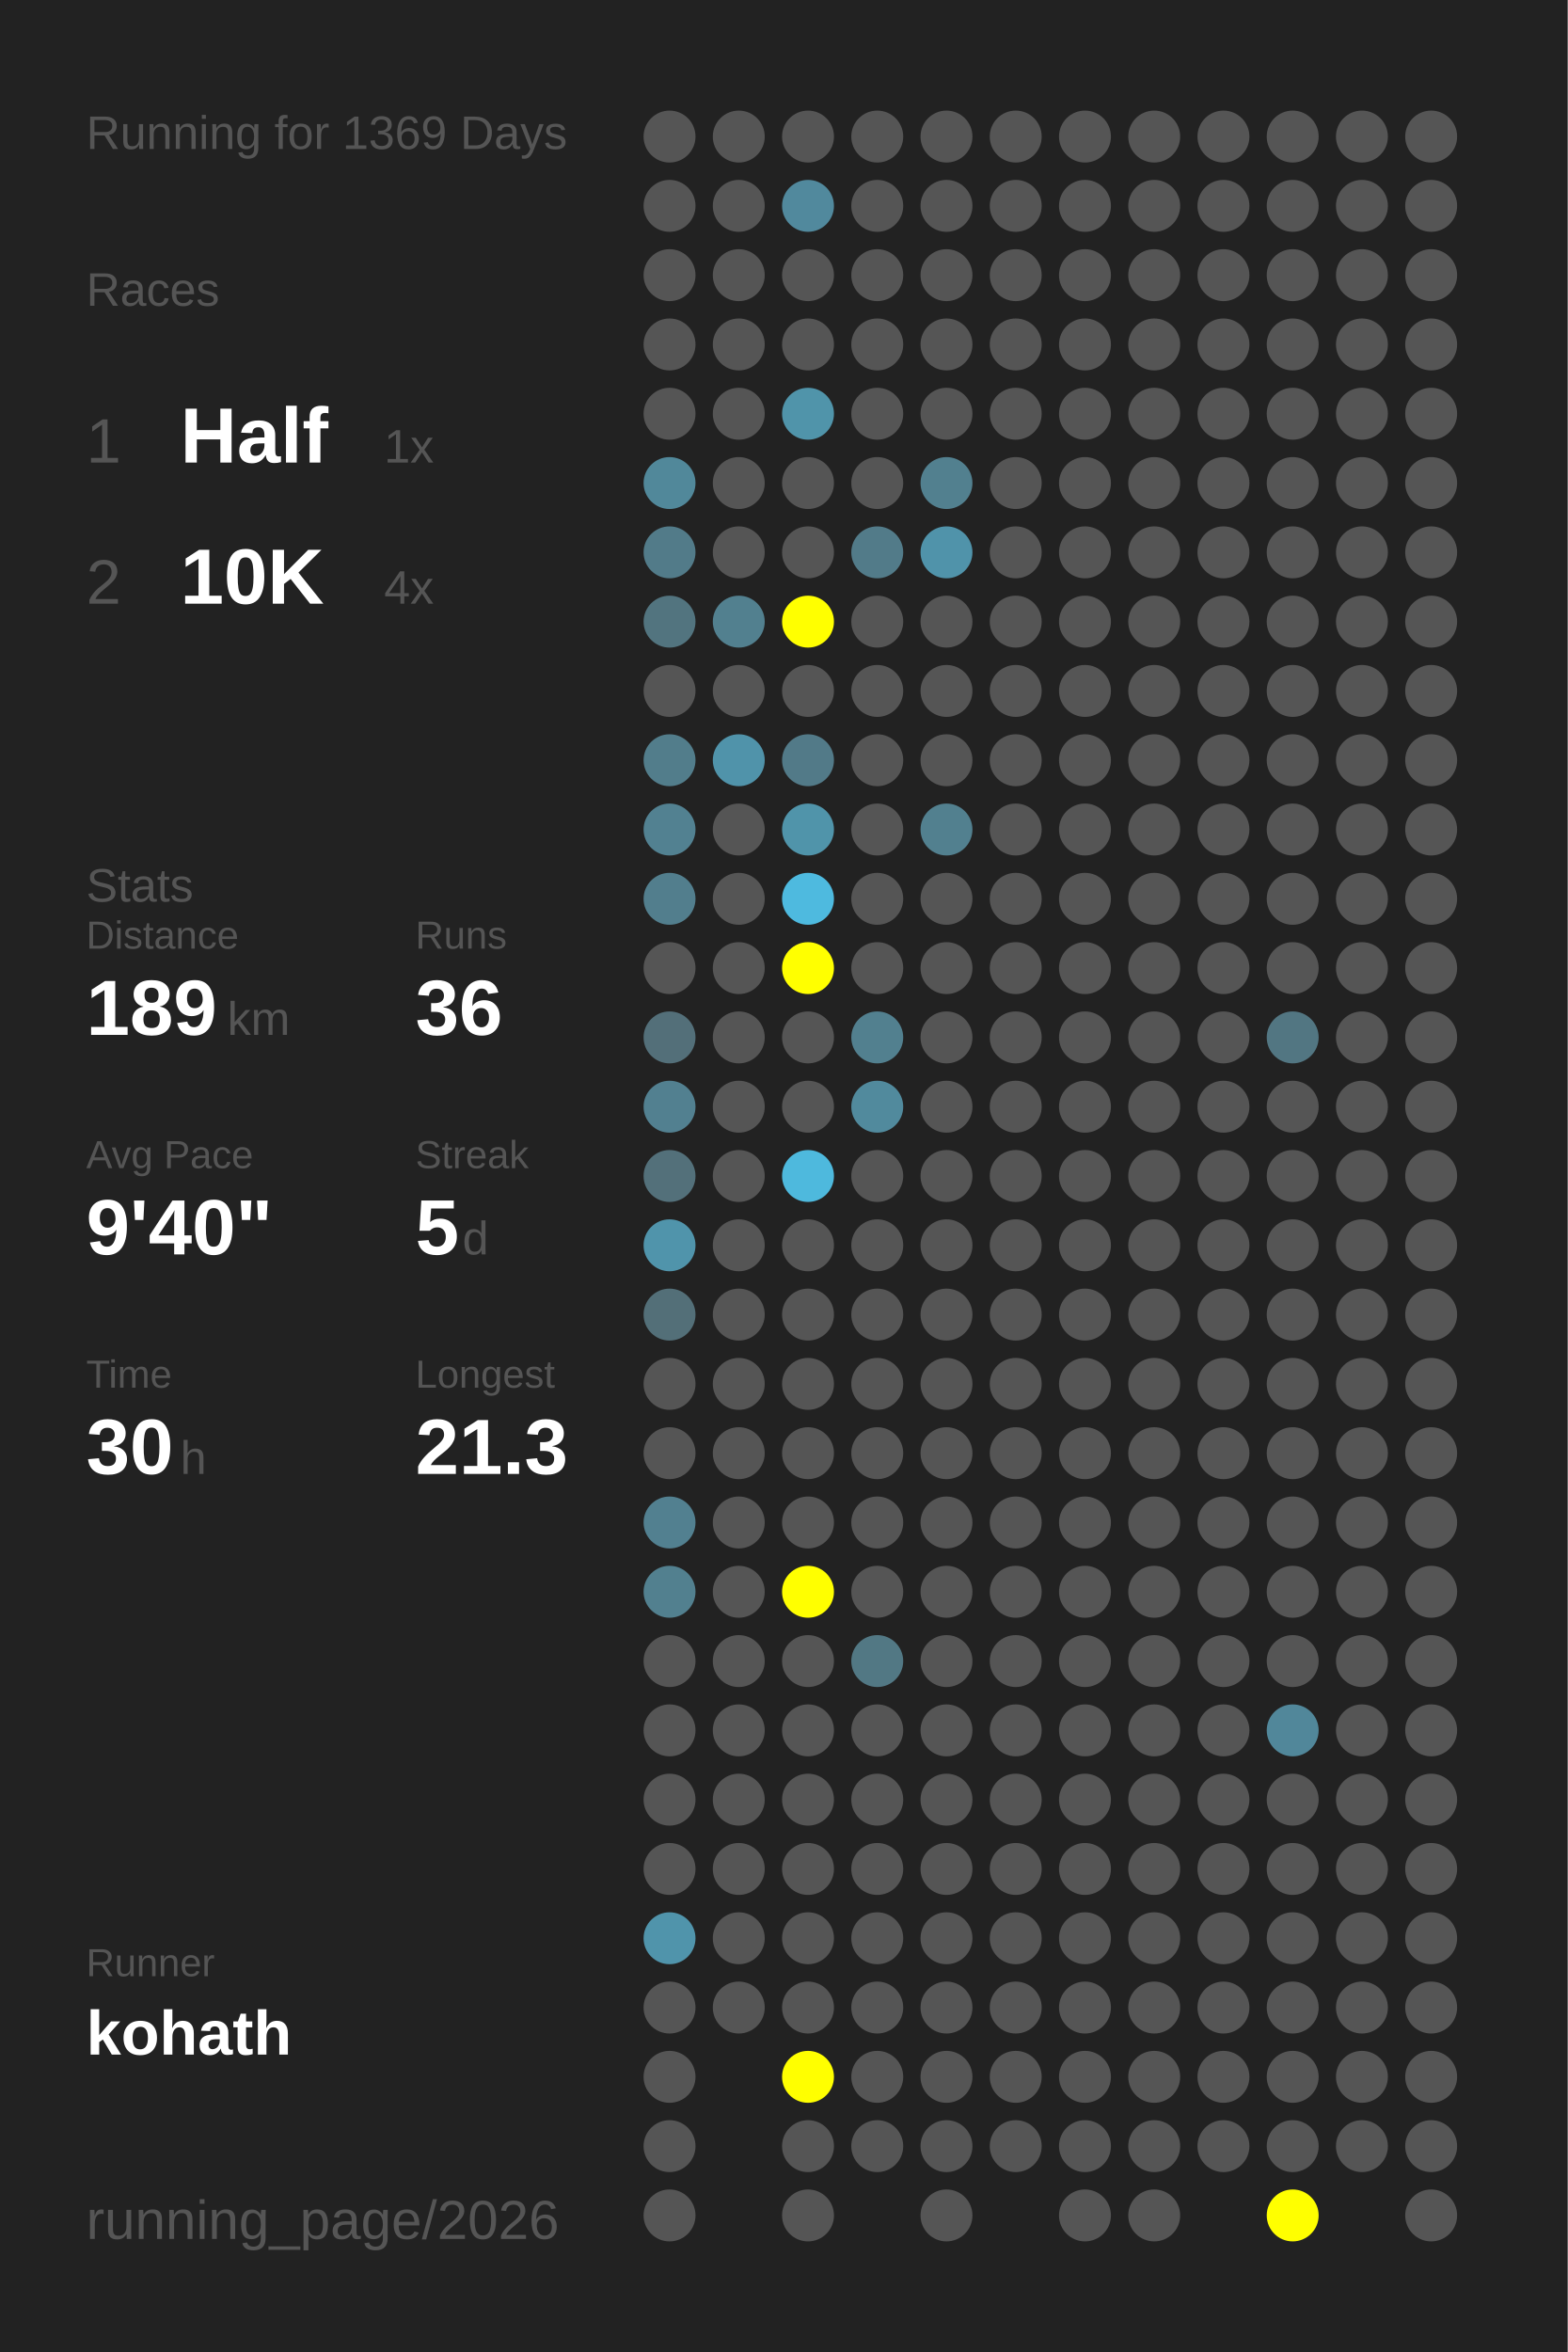
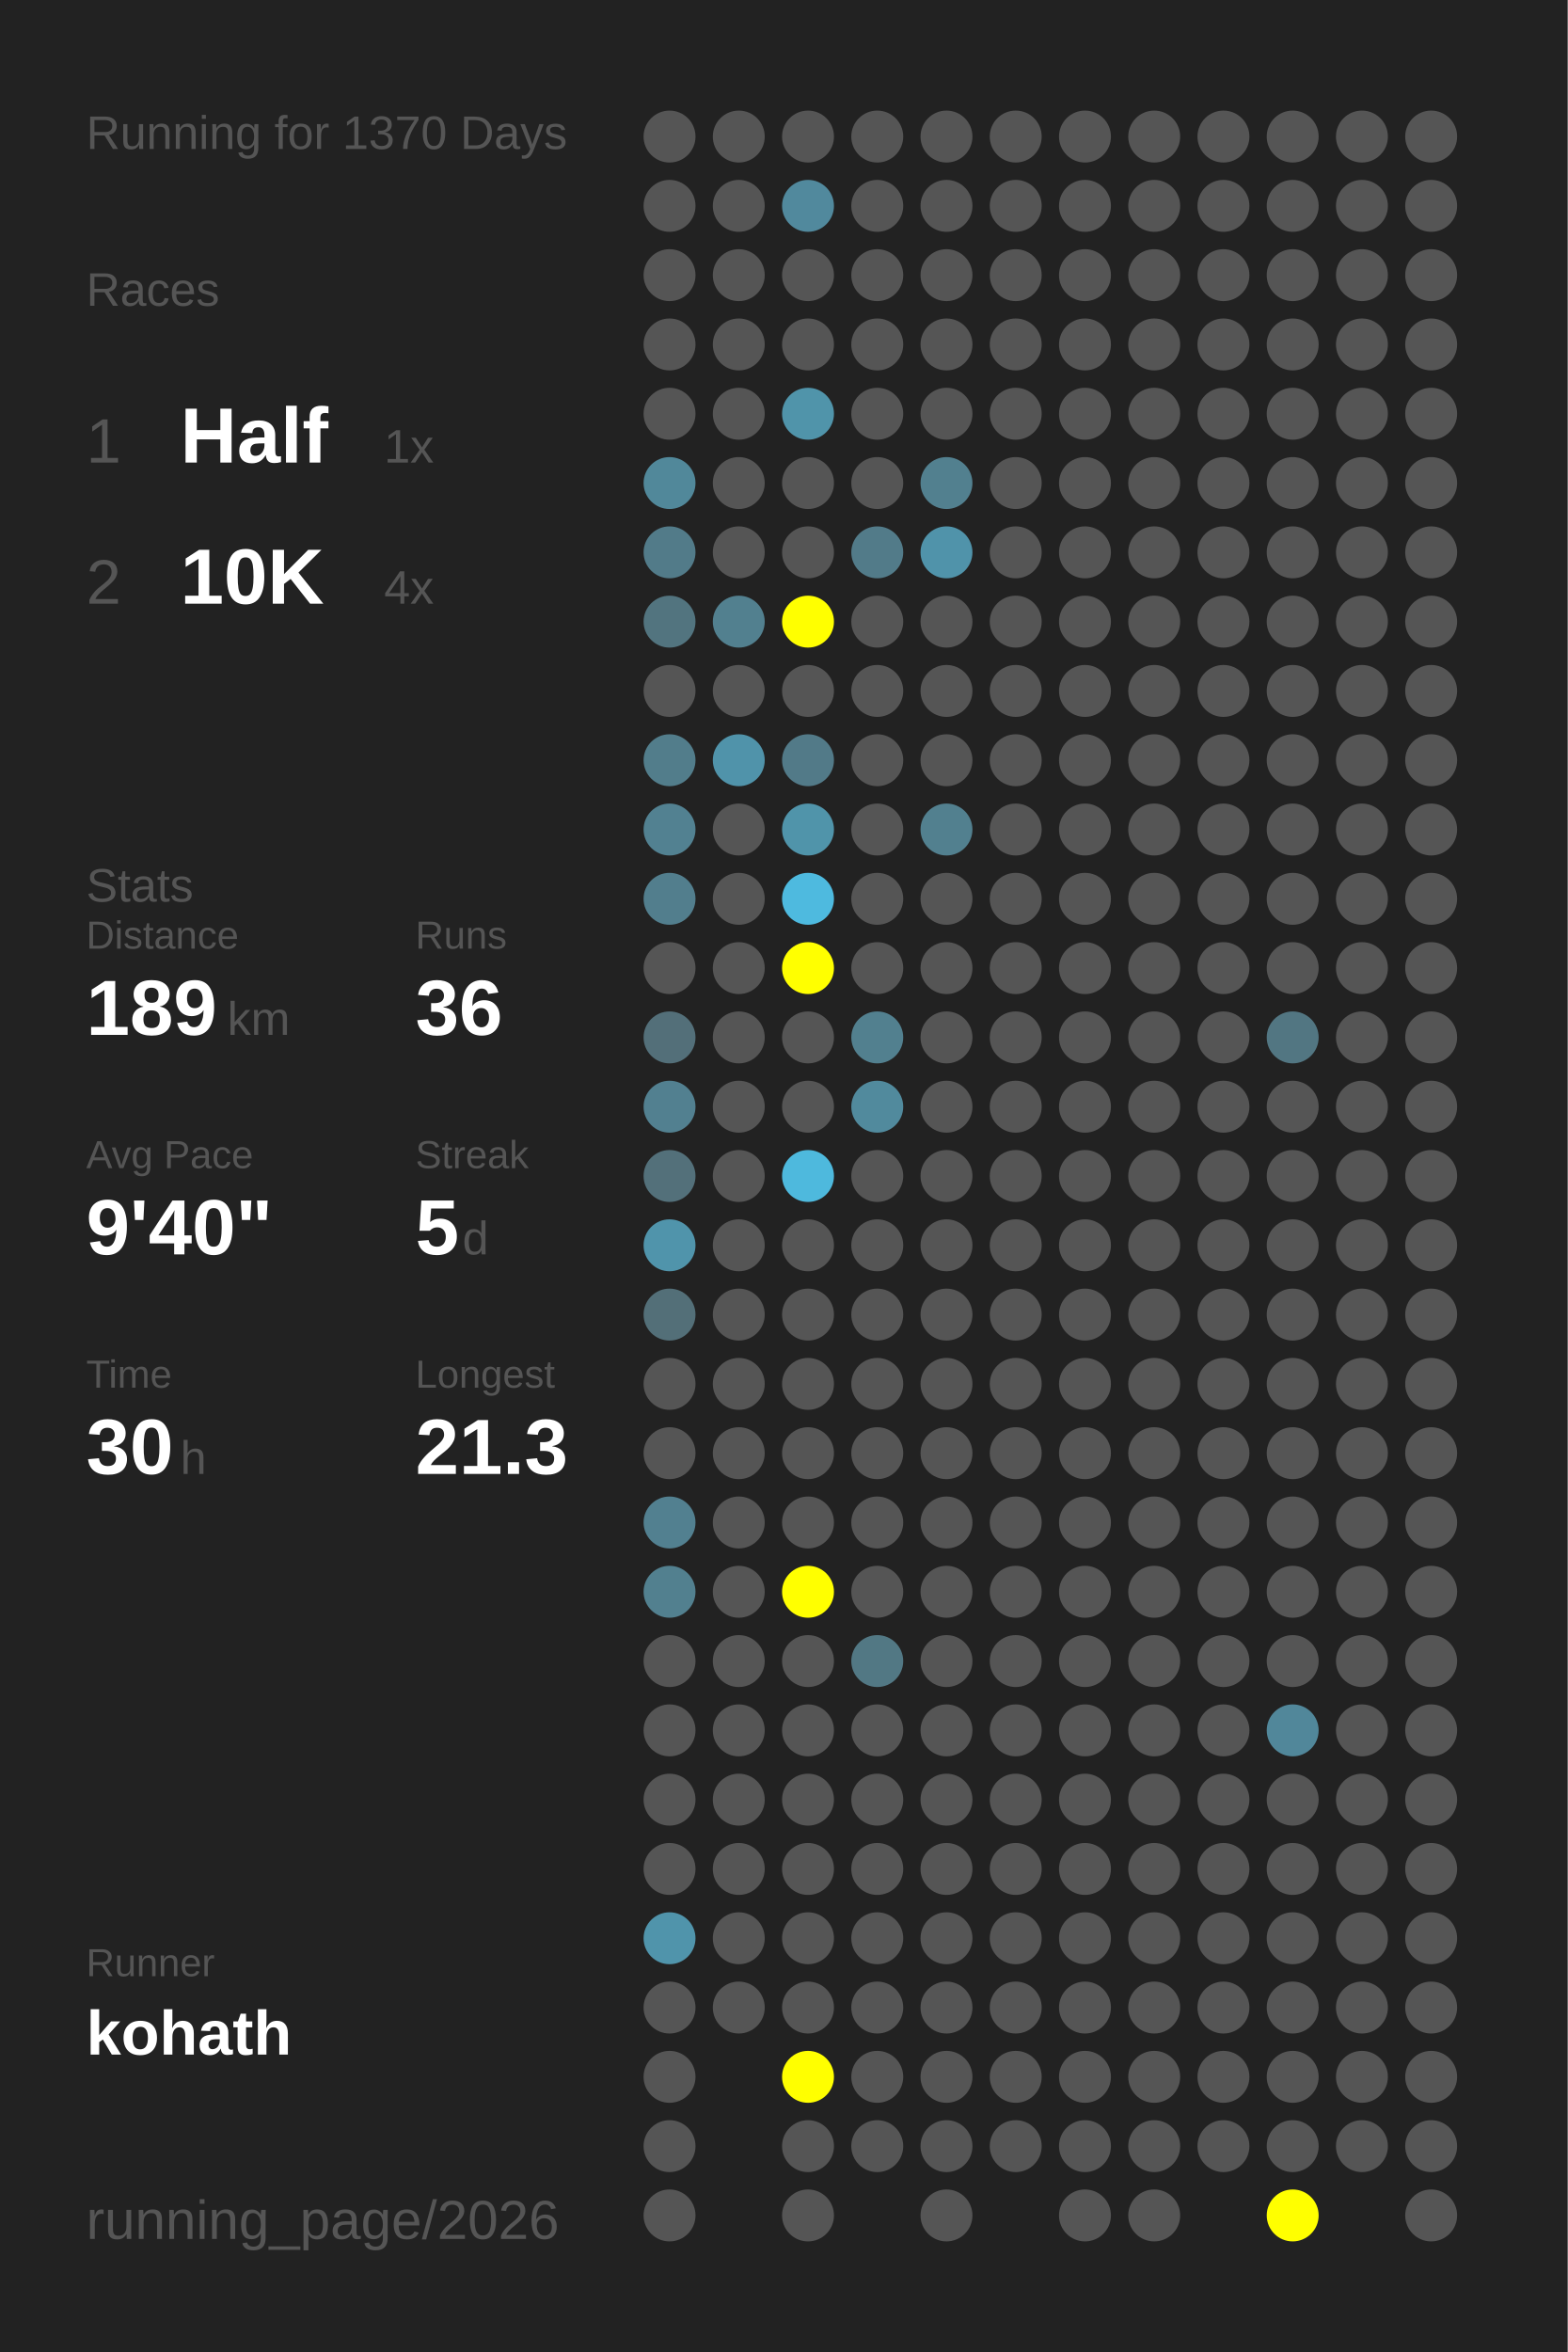
<svg xmlns="http://www.w3.org/2000/svg" baseProfile="full" height="300mm" version="1.1" viewBox="0,0,200,300" width="200mm">
  <defs />
  <rect fill="#222222" height="300" width="200" x="0" y="0" />
-   <text fill="#555555" style="font-size:6px; font-family:Arial;" x="11" y="19">Running for 1369 Days</text>
+   <text fill="#555555" style="font-size:6px; font-family:Arial;" x="11" y="19">Running for 1370 Days</text>
  <text fill="#555555" style="font-size:6px; font-family:Arial;" x="11" y="39">Races</text>
  <text fill="#555555" style="font-size:8px; font-family:Arial;" x="11" y="59">1</text>
  <text fill="#FFFFFF" style="font-size:10px; font-family:Arial; font-weight:bold;" x="23" y="59">Half</text>
  <text fill="#555555" style="font-size:6px; font-family:Arial;" x="49" y="59">1x</text>
  <text fill="#555555" style="font-size:8px; font-family:Arial;" x="11" y="77">2</text>
  <text fill="#FFFFFF" style="font-size:10px; font-family:Arial; font-weight:bold;" x="23" y="77">10K</text>
  <text fill="#555555" style="font-size:6px; font-family:Arial;" x="49" y="77">4x</text>
  <text fill="#555555" style="font-size:6px; font-family:Arial;" x="11" y="115">Stats</text>
  <text fill="#555555" style="font-size:5px; font-family:Arial;" x="11" y="121">Distance</text>
  <text fill="#FFFFFF" style="font-size:10px; font-family:Arial; font-weight:bold;" x="11" y="132">189</text>
  <text fill="#555555" style="font-size:6px; font-family:Arial;" x="29" y="132">km</text>
  <text fill="#555555" style="font-size:5px; font-family:Arial;" x="53" y="121">Runs</text>
  <text fill="#FFFFFF" style="font-size:10px; font-family:Arial; font-weight:bold;" x="53" y="132">36</text>
  <text fill="#555555" style="font-size:5px; font-family:Arial;" x="11" y="149">Avg Pace</text>
  <text fill="#FFFFFF" style="font-size:10px; font-family:Arial; font-weight:bold;" x="11" y="160">9'40"</text>
  <text fill="#555555" style="font-size:5px; font-family:Arial;" x="53" y="149">Streak</text>
  <text fill="#FFFFFF" style="font-size:10px; font-family:Arial; font-weight:bold;" x="53" y="160">5</text>
  <text fill="#555555" style="font-size:6px; font-family:Arial;" x="59" y="160">d</text>
  <text fill="#555555" style="font-size:5px; font-family:Arial;" x="11" y="177">Time</text>
  <text fill="#FFFFFF" style="font-size:10px; font-family:Arial; font-weight:bold;" x="11" y="188">30</text>
  <text fill="#555555" style="font-size:6px; font-family:Arial;" x="23" y="188">h</text>
  <text fill="#555555" style="font-size:5px; font-family:Arial;" x="53" y="177">Longest</text>
  <text fill="#FFFFFF" style="font-size:10px; font-family:Arial; font-weight:bold;" x="53" y="188">21.3</text>
  <text fill="#555555" style="font-size:5px; font-family:Arial;" x="11" y="252.065">Runner</text>
  <text fill="#FFFFFF" style="font-size:8px; font-family:Arial; font-weight:bold;" x="11" y="262.065">kohath</text>
  <text fill="#555555" style="font-size:7px; font-family:Arial;" x="11" y="285.581">running_page/2026</text>
  <circle cx="85.417" cy="17.419" fill="#555555" r="3.312" />
  <circle cx="85.417" cy="26.258" fill="#555555" r="3.312" />
  <circle cx="85.417" cy="35.097" fill="#555555" r="3.312" />
  <circle cx="85.417" cy="43.935" fill="#555555" r="3.312" />
  <circle cx="85.417" cy="52.774" fill="#555555" r="3.312" />
  <circle cx="85.417" cy="61.613" fill="#51889a" r="3.312" />
  <circle cx="85.417" cy="70.452" fill="#527b89" r="3.312" />
  <circle cx="85.417" cy="79.29" fill="#52747f" r="3.312" />
  <circle cx="85.417" cy="88.129" fill="#555555" r="3.312" />
  <circle cx="85.417" cy="96.968" fill="#527d8b" r="3.312" />
  <circle cx="85.417" cy="105.806" fill="#528191" r="3.312" />
  <circle cx="85.417" cy="114.645" fill="#527e8d" r="3.312" />
  <circle cx="85.417" cy="123.484" fill="#555555" r="3.312" />
  <circle cx="85.417" cy="132.323" fill="#536f79" r="3.312" />
  <circle cx="85.417" cy="141.161" fill="#528090" r="3.312" />
  <circle cx="85.417" cy="150" fill="#53707a" r="3.312" />
  <circle cx="85.417" cy="158.839" fill="#5094ab" r="3.312" />
  <circle cx="85.417" cy="167.677" fill="#536f78" r="3.312" />
  <circle cx="85.417" cy="176.516" fill="#555555" r="3.312" />
  <circle cx="85.417" cy="185.355" fill="#555555" r="3.312" />
  <circle cx="85.417" cy="194.194" fill="#528090" r="3.312" />
  <circle cx="85.417" cy="203.032" fill="#52808f" r="3.312" />
  <circle cx="85.417" cy="211.871" fill="#555555" r="3.312" />
  <circle cx="85.417" cy="220.71" fill="#555555" r="3.312" />
  <circle cx="85.417" cy="229.548" fill="#555555" r="3.312" />
  <circle cx="85.417" cy="238.387" fill="#555555" r="3.312" />
  <circle cx="85.417" cy="247.226" fill="#5094ab" r="3.312" />
  <circle cx="85.417" cy="256.065" fill="#555555" r="3.312" />
  <circle cx="85.417" cy="264.903" fill="#555555" r="3.312" />
  <circle cx="85.417" cy="273.742" fill="#555555" r="3.312" />
  <circle cx="85.417" cy="282.581" fill="#555555" r="3.312" />
  <circle cx="94.25" cy="17.419" fill="#555555" r="3.312" />
  <circle cx="94.25" cy="26.258" fill="#555555" r="3.312" />
  <circle cx="94.25" cy="35.097" fill="#555555" r="3.312" />
  <circle cx="94.25" cy="43.935" fill="#555555" r="3.312" />
  <circle cx="94.25" cy="52.774" fill="#555555" r="3.312" />
  <circle cx="94.25" cy="61.613" fill="#555555" r="3.312" />
  <circle cx="94.25" cy="70.452" fill="#555555" r="3.312" />
  <circle cx="94.25" cy="79.29" fill="#52808f" r="3.312" />
  <circle cx="94.25" cy="88.129" fill="#555555" r="3.312" />
  <circle cx="94.25" cy="96.968" fill="#5093aa" r="3.312" />
  <circle cx="94.25" cy="105.806" fill="#555555" r="3.312" />
  <circle cx="94.25" cy="114.645" fill="#555555" r="3.312" />
  <circle cx="94.25" cy="123.484" fill="#555555" r="3.312" />
  <circle cx="94.25" cy="132.323" fill="#555555" r="3.312" />
  <circle cx="94.25" cy="141.161" fill="#555555" r="3.312" />
  <circle cx="94.25" cy="150" fill="#555555" r="3.312" />
  <circle cx="94.25" cy="158.839" fill="#555555" r="3.312" />
  <circle cx="94.25" cy="167.677" fill="#555555" r="3.312" />
  <circle cx="94.25" cy="176.516" fill="#555555" r="3.312" />
  <circle cx="94.25" cy="185.355" fill="#555555" r="3.312" />
  <circle cx="94.25" cy="194.194" fill="#555555" r="3.312" />
  <circle cx="94.25" cy="203.032" fill="#555555" r="3.312" />
  <circle cx="94.25" cy="211.871" fill="#555555" r="3.312" />
  <circle cx="94.25" cy="220.71" fill="#555555" r="3.312" />
  <circle cx="94.25" cy="229.548" fill="#555555" r="3.312" />
  <circle cx="94.25" cy="238.387" fill="#555555" r="3.312" />
  <circle cx="94.25" cy="247.226" fill="#555555" r="3.312" />
  <circle cx="94.25" cy="256.065" fill="#555555" r="3.312" />
  <circle cx="103.083" cy="17.419" fill="#555555" r="3.312" />
  <circle cx="103.083" cy="26.258" fill="#51899d" r="3.312" />
  <circle cx="103.083" cy="35.097" fill="#555555" r="3.312" />
  <circle cx="103.083" cy="43.935" fill="#555555" r="3.312" />
  <circle cx="103.083" cy="52.774" fill="#5094aa" r="3.312" />
  <circle cx="103.083" cy="61.613" fill="#555555" r="3.312" />
  <circle cx="103.083" cy="70.452" fill="#555555" r="3.312" />
  <circle cx="103.083" cy="79.29" fill="#FFFF00" r="3.312" />
  <circle cx="103.083" cy="88.129" fill="#555555" r="3.312" />
  <circle cx="103.083" cy="96.968" fill="#527a88" r="3.312" />
  <circle cx="103.083" cy="105.806" fill="#5094aa" r="3.312" />
  <circle cx="103.083" cy="114.645" fill="#4ebadf" r="3.312" />
  <circle cx="103.083" cy="123.484" fill="#FFFF00" r="3.312" />
  <circle cx="103.083" cy="132.323" fill="#555555" r="3.312" />
  <circle cx="103.083" cy="141.161" fill="#555555" r="3.312" />
  <circle cx="103.083" cy="150" fill="#4eb9dd" r="3.312" />
  <circle cx="103.083" cy="158.839" fill="#555555" r="3.312" />
  <circle cx="103.083" cy="167.677" fill="#555555" r="3.312" />
  <circle cx="103.083" cy="176.516" fill="#555555" r="3.312" />
  <circle cx="103.083" cy="185.355" fill="#555555" r="3.312" />
  <circle cx="103.083" cy="194.194" fill="#555555" r="3.312" />
  <circle cx="103.083" cy="203.032" fill="#FFFF00" r="3.312" />
  <circle cx="103.083" cy="211.871" fill="#555555" r="3.312" />
  <circle cx="103.083" cy="220.71" fill="#555555" r="3.312" />
  <circle cx="103.083" cy="229.548" fill="#555555" r="3.312" />
  <circle cx="103.083" cy="238.387" fill="#555555" r="3.312" />
  <circle cx="103.083" cy="247.226" fill="#555555" r="3.312" />
  <circle cx="103.083" cy="256.065" fill="#555555" r="3.312" />
  <circle cx="103.083" cy="264.903" fill="#FFFF00" r="3.312" />
  <circle cx="103.083" cy="273.742" fill="#555555" r="3.312" />
  <circle cx="103.083" cy="282.581" fill="#555555" r="3.312" />
  <circle cx="111.917" cy="17.419" fill="#555555" r="3.312" />
  <circle cx="111.917" cy="26.258" fill="#555555" r="3.312" />
  <circle cx="111.917" cy="35.097" fill="#555555" r="3.312" />
  <circle cx="111.917" cy="43.935" fill="#555555" r="3.312" />
  <circle cx="111.917" cy="52.774" fill="#555555" r="3.312" />
  <circle cx="111.917" cy="61.613" fill="#555555" r="3.312" />
  <circle cx="111.917" cy="70.452" fill="#527b89" r="3.312" />
  <circle cx="111.917" cy="79.29" fill="#555555" r="3.312" />
  <circle cx="111.917" cy="88.129" fill="#555555" r="3.312" />
  <circle cx="111.917" cy="96.968" fill="#555555" r="3.312" />
  <circle cx="111.917" cy="105.806" fill="#555555" r="3.312" />
  <circle cx="111.917" cy="114.645" fill="#555555" r="3.312" />
  <circle cx="111.917" cy="123.484" fill="#555555" r="3.312" />
  <circle cx="111.917" cy="132.323" fill="#52808f" r="3.312" />
  <circle cx="111.917" cy="141.161" fill="#518a9d" r="3.312" />
  <circle cx="111.917" cy="150" fill="#555555" r="3.312" />
  <circle cx="111.917" cy="158.839" fill="#555555" r="3.312" />
  <circle cx="111.917" cy="167.677" fill="#555555" r="3.312" />
  <circle cx="111.917" cy="176.516" fill="#555555" r="3.312" />
  <circle cx="111.917" cy="185.355" fill="#555555" r="3.312" />
  <circle cx="111.917" cy="194.194" fill="#555555" r="3.312" />
  <circle cx="111.917" cy="203.032" fill="#555555" r="3.312" />
  <circle cx="111.917" cy="211.871" fill="#527884" r="3.312" />
  <circle cx="111.917" cy="220.71" fill="#555555" r="3.312" />
  <circle cx="111.917" cy="229.548" fill="#555555" r="3.312" />
  <circle cx="111.917" cy="238.387" fill="#555555" r="3.312" />
  <circle cx="111.917" cy="247.226" fill="#555555" r="3.312" />
  <circle cx="111.917" cy="256.065" fill="#555555" r="3.312" />
  <circle cx="111.917" cy="264.903" fill="#555555" r="3.312" />
  <circle cx="111.917" cy="273.742" fill="#555555" r="3.312" />
  <circle cx="120.75" cy="17.419" fill="#555555" r="3.312" />
  <circle cx="120.75" cy="26.258" fill="#555555" r="3.312" />
  <circle cx="120.75" cy="35.097" fill="#555555" r="3.312" />
  <circle cx="120.75" cy="43.935" fill="#555555" r="3.312" />
  <circle cx="120.75" cy="52.774" fill="#555555" r="3.312" />
  <circle cx="120.75" cy="61.613" fill="#52808f" r="3.312" />
  <circle cx="120.75" cy="70.452" fill="#5093aa" r="3.312" />
  <circle cx="120.75" cy="79.29" fill="#555555" r="3.312" />
  <circle cx="120.75" cy="88.129" fill="#555555" r="3.312" />
  <circle cx="120.75" cy="96.968" fill="#555555" r="3.312" />
  <circle cx="120.75" cy="105.806" fill="#52808f" r="3.312" />
  <circle cx="120.75" cy="114.645" fill="#555555" r="3.312" />
  <circle cx="120.75" cy="123.484" fill="#555555" r="3.312" />
  <circle cx="120.75" cy="132.323" fill="#555555" r="3.312" />
  <circle cx="120.75" cy="141.161" fill="#555555" r="3.312" />
  <circle cx="120.75" cy="150" fill="#555555" r="3.312" />
  <circle cx="120.75" cy="158.839" fill="#555555" r="3.312" />
  <circle cx="120.75" cy="167.677" fill="#555555" r="3.312" />
  <circle cx="120.75" cy="176.516" fill="#555555" r="3.312" />
  <circle cx="120.75" cy="185.355" fill="#555555" r="3.312" />
  <circle cx="120.75" cy="194.194" fill="#555555" r="3.312" />
  <circle cx="120.75" cy="203.032" fill="#555555" r="3.312" />
  <circle cx="120.75" cy="211.871" fill="#555555" r="3.312" />
  <circle cx="120.75" cy="220.71" fill="#555555" r="3.312" />
  <circle cx="120.75" cy="229.548" fill="#555555" r="3.312" />
  <circle cx="120.75" cy="238.387" fill="#555555" r="3.312" />
  <circle cx="120.75" cy="247.226" fill="#555555" r="3.312" />
  <circle cx="120.75" cy="256.065" fill="#555555" r="3.312" />
  <circle cx="120.75" cy="264.903" fill="#555555" r="3.312" />
  <circle cx="120.75" cy="273.742" fill="#555555" r="3.312" />
  <circle cx="120.75" cy="282.581" fill="#555555" r="3.312" />
  <circle cx="129.583" cy="17.419" fill="#555555" r="3.312" />
  <circle cx="129.583" cy="26.258" fill="#555555" r="3.312" />
  <circle cx="129.583" cy="35.097" fill="#555555" r="3.312" />
  <circle cx="129.583" cy="43.935" fill="#555555" r="3.312" />
  <circle cx="129.583" cy="52.774" fill="#555555" r="3.312" />
  <circle cx="129.583" cy="61.613" fill="#555555" r="3.312" />
  <circle cx="129.583" cy="70.452" fill="#555555" r="3.312" />
  <circle cx="129.583" cy="79.29" fill="#555555" r="3.312" />
  <circle cx="129.583" cy="88.129" fill="#555555" r="3.312" />
  <circle cx="129.583" cy="96.968" fill="#555555" r="3.312" />
  <circle cx="129.583" cy="105.806" fill="#555555" r="3.312" />
  <circle cx="129.583" cy="114.645" fill="#555555" r="3.312" />
  <circle cx="129.583" cy="123.484" fill="#555555" r="3.312" />
  <circle cx="129.583" cy="132.323" fill="#555555" r="3.312" />
  <circle cx="129.583" cy="141.161" fill="#555555" r="3.312" />
  <circle cx="129.583" cy="150" fill="#555555" r="3.312" />
  <circle cx="129.583" cy="158.839" fill="#555555" r="3.312" />
  <circle cx="129.583" cy="167.677" fill="#555555" r="3.312" />
  <circle cx="129.583" cy="176.516" fill="#555555" r="3.312" />
  <circle cx="129.583" cy="185.355" fill="#555555" r="3.312" />
  <circle cx="129.583" cy="194.194" fill="#555555" r="3.312" />
  <circle cx="129.583" cy="203.032" fill="#555555" r="3.312" />
  <circle cx="129.583" cy="211.871" fill="#555555" r="3.312" />
  <circle cx="129.583" cy="220.71" fill="#555555" r="3.312" />
  <circle cx="129.583" cy="229.548" fill="#555555" r="3.312" />
  <circle cx="129.583" cy="238.387" fill="#555555" r="3.312" />
  <circle cx="129.583" cy="247.226" fill="#555555" r="3.312" />
  <circle cx="129.583" cy="256.065" fill="#555555" r="3.312" />
  <circle cx="129.583" cy="264.903" fill="#555555" r="3.312" />
  <circle cx="129.583" cy="273.742" fill="#555555" r="3.312" />
  <circle cx="138.417" cy="17.419" fill="#555555" r="3.312" />
  <circle cx="138.417" cy="26.258" fill="#555555" r="3.312" />
  <circle cx="138.417" cy="35.097" fill="#555555" r="3.312" />
  <circle cx="138.417" cy="43.935" fill="#555555" r="3.312" />
  <circle cx="138.417" cy="52.774" fill="#555555" r="3.312" />
  <circle cx="138.417" cy="61.613" fill="#555555" r="3.312" />
  <circle cx="138.417" cy="70.452" fill="#555555" r="3.312" />
  <circle cx="138.417" cy="79.29" fill="#555555" r="3.312" />
  <circle cx="138.417" cy="88.129" fill="#555555" r="3.312" />
  <circle cx="138.417" cy="96.968" fill="#555555" r="3.312" />
  <circle cx="138.417" cy="105.806" fill="#555555" r="3.312" />
  <circle cx="138.417" cy="114.645" fill="#555555" r="3.312" />
  <circle cx="138.417" cy="123.484" fill="#555555" r="3.312" />
  <circle cx="138.417" cy="132.323" fill="#555555" r="3.312" />
  <circle cx="138.417" cy="141.161" fill="#555555" r="3.312" />
  <circle cx="138.417" cy="150" fill="#555555" r="3.312" />
  <circle cx="138.417" cy="158.839" fill="#555555" r="3.312" />
  <circle cx="138.417" cy="167.677" fill="#555555" r="3.312" />
  <circle cx="138.417" cy="176.516" fill="#555555" r="3.312" />
  <circle cx="138.417" cy="185.355" fill="#555555" r="3.312" />
  <circle cx="138.417" cy="194.194" fill="#555555" r="3.312" />
  <circle cx="138.417" cy="203.032" fill="#555555" r="3.312" />
  <circle cx="138.417" cy="211.871" fill="#555555" r="3.312" />
  <circle cx="138.417" cy="220.71" fill="#555555" r="3.312" />
  <circle cx="138.417" cy="229.548" fill="#555555" r="3.312" />
  <circle cx="138.417" cy="238.387" fill="#555555" r="3.312" />
  <circle cx="138.417" cy="247.226" fill="#555555" r="3.312" />
  <circle cx="138.417" cy="256.065" fill="#555555" r="3.312" />
  <circle cx="138.417" cy="264.903" fill="#555555" r="3.312" />
  <circle cx="138.417" cy="273.742" fill="#555555" r="3.312" />
  <circle cx="138.417" cy="282.581" fill="#555555" r="3.312" />
  <circle cx="147.25" cy="17.419" fill="#555555" r="3.312" />
  <circle cx="147.25" cy="26.258" fill="#555555" r="3.312" />
  <circle cx="147.25" cy="35.097" fill="#555555" r="3.312" />
  <circle cx="147.25" cy="43.935" fill="#555555" r="3.312" />
  <circle cx="147.25" cy="52.774" fill="#555555" r="3.312" />
  <circle cx="147.25" cy="61.613" fill="#555555" r="3.312" />
  <circle cx="147.25" cy="70.452" fill="#555555" r="3.312" />
  <circle cx="147.25" cy="79.29" fill="#555555" r="3.312" />
  <circle cx="147.25" cy="88.129" fill="#555555" r="3.312" />
  <circle cx="147.25" cy="96.968" fill="#555555" r="3.312" />
  <circle cx="147.25" cy="105.806" fill="#555555" r="3.312" />
  <circle cx="147.25" cy="114.645" fill="#555555" r="3.312" />
  <circle cx="147.25" cy="123.484" fill="#555555" r="3.312" />
  <circle cx="147.25" cy="132.323" fill="#555555" r="3.312" />
  <circle cx="147.25" cy="141.161" fill="#555555" r="3.312" />
  <circle cx="147.25" cy="150" fill="#555555" r="3.312" />
  <circle cx="147.25" cy="158.839" fill="#555555" r="3.312" />
  <circle cx="147.25" cy="167.677" fill="#555555" r="3.312" />
  <circle cx="147.25" cy="176.516" fill="#555555" r="3.312" />
  <circle cx="147.25" cy="185.355" fill="#555555" r="3.312" />
  <circle cx="147.25" cy="194.194" fill="#555555" r="3.312" />
  <circle cx="147.25" cy="203.032" fill="#555555" r="3.312" />
  <circle cx="147.25" cy="211.871" fill="#555555" r="3.312" />
  <circle cx="147.25" cy="220.71" fill="#555555" r="3.312" />
  <circle cx="147.25" cy="229.548" fill="#555555" r="3.312" />
  <circle cx="147.25" cy="238.387" fill="#555555" r="3.312" />
  <circle cx="147.25" cy="247.226" fill="#555555" r="3.312" />
  <circle cx="147.25" cy="256.065" fill="#555555" r="3.312" />
  <circle cx="147.25" cy="264.903" fill="#555555" r="3.312" />
  <circle cx="147.25" cy="273.742" fill="#555555" r="3.312" />
  <circle cx="147.25" cy="282.581" fill="#555555" r="3.312" />
  <circle cx="156.083" cy="17.419" fill="#555555" r="3.312" />
  <circle cx="156.083" cy="26.258" fill="#555555" r="3.312" />
  <circle cx="156.083" cy="35.097" fill="#555555" r="3.312" />
  <circle cx="156.083" cy="43.935" fill="#555555" r="3.312" />
  <circle cx="156.083" cy="52.774" fill="#555555" r="3.312" />
  <circle cx="156.083" cy="61.613" fill="#555555" r="3.312" />
  <circle cx="156.083" cy="70.452" fill="#555555" r="3.312" />
  <circle cx="156.083" cy="79.29" fill="#555555" r="3.312" />
  <circle cx="156.083" cy="88.129" fill="#555555" r="3.312" />
  <circle cx="156.083" cy="96.968" fill="#555555" r="3.312" />
  <circle cx="156.083" cy="105.806" fill="#555555" r="3.312" />
  <circle cx="156.083" cy="114.645" fill="#555555" r="3.312" />
  <circle cx="156.083" cy="123.484" fill="#555555" r="3.312" />
  <circle cx="156.083" cy="132.323" fill="#555555" r="3.312" />
  <circle cx="156.083" cy="141.161" fill="#555555" r="3.312" />
  <circle cx="156.083" cy="150" fill="#555555" r="3.312" />
  <circle cx="156.083" cy="158.839" fill="#555555" r="3.312" />
  <circle cx="156.083" cy="167.677" fill="#555555" r="3.312" />
  <circle cx="156.083" cy="176.516" fill="#555555" r="3.312" />
  <circle cx="156.083" cy="185.355" fill="#555555" r="3.312" />
  <circle cx="156.083" cy="194.194" fill="#555555" r="3.312" />
  <circle cx="156.083" cy="203.032" fill="#555555" r="3.312" />
  <circle cx="156.083" cy="211.871" fill="#555555" r="3.312" />
  <circle cx="156.083" cy="220.71" fill="#555555" r="3.312" />
  <circle cx="156.083" cy="229.548" fill="#555555" r="3.312" />
  <circle cx="156.083" cy="238.387" fill="#555555" r="3.312" />
  <circle cx="156.083" cy="247.226" fill="#555555" r="3.312" />
  <circle cx="156.083" cy="256.065" fill="#555555" r="3.312" />
  <circle cx="156.083" cy="264.903" fill="#555555" r="3.312" />
  <circle cx="156.083" cy="273.742" fill="#555555" r="3.312" />
  <circle cx="164.917" cy="17.419" fill="#555555" r="3.312" />
  <circle cx="164.917" cy="26.258" fill="#555555" r="3.312" />
  <circle cx="164.917" cy="35.097" fill="#555555" r="3.312" />
  <circle cx="164.917" cy="43.935" fill="#555555" r="3.312" />
  <circle cx="164.917" cy="52.774" fill="#555555" r="3.312" />
  <circle cx="164.917" cy="61.613" fill="#555555" r="3.312" />
  <circle cx="164.917" cy="70.452" fill="#555555" r="3.312" />
  <circle cx="164.917" cy="79.29" fill="#555555" r="3.312" />
  <circle cx="164.917" cy="88.129" fill="#555555" r="3.312" />
  <circle cx="164.917" cy="96.968" fill="#555555" r="3.312" />
  <circle cx="164.917" cy="105.806" fill="#555555" r="3.312" />
  <circle cx="164.917" cy="114.645" fill="#555555" r="3.312" />
  <circle cx="164.917" cy="123.484" fill="#555555" r="3.312" />
  <circle cx="164.917" cy="132.323" fill="#527682" r="3.312" />
  <circle cx="164.917" cy="141.161" fill="#555555" r="3.312" />
  <circle cx="164.917" cy="150" fill="#555555" r="3.312" />
  <circle cx="164.917" cy="158.839" fill="#555555" r="3.312" />
  <circle cx="164.917" cy="167.677" fill="#555555" r="3.312" />
  <circle cx="164.917" cy="176.516" fill="#555555" r="3.312" />
  <circle cx="164.917" cy="185.355" fill="#555555" r="3.312" />
  <circle cx="164.917" cy="194.194" fill="#555555" r="3.312" />
  <circle cx="164.917" cy="203.032" fill="#555555" r="3.312" />
  <circle cx="164.917" cy="211.871" fill="#555555" r="3.312" />
  <circle cx="164.917" cy="220.71" fill="#51879a" r="3.312" />
  <circle cx="164.917" cy="229.548" fill="#555555" r="3.312" />
  <circle cx="164.917" cy="238.387" fill="#555555" r="3.312" />
  <circle cx="164.917" cy="247.226" fill="#555555" r="3.312" />
  <circle cx="164.917" cy="256.065" fill="#555555" r="3.312" />
  <circle cx="164.917" cy="264.903" fill="#555555" r="3.312" />
  <circle cx="164.917" cy="273.742" fill="#555555" r="3.312" />
  <circle cx="164.917" cy="282.581" fill="#FFFF00" r="3.312" />
  <circle cx="173.75" cy="17.419" fill="#555555" r="3.312" />
  <circle cx="173.75" cy="26.258" fill="#555555" r="3.312" />
  <circle cx="173.75" cy="35.097" fill="#555555" r="3.312" />
  <circle cx="173.75" cy="43.935" fill="#555555" r="3.312" />
  <circle cx="173.75" cy="52.774" fill="#555555" r="3.312" />
  <circle cx="173.75" cy="61.613" fill="#555555" r="3.312" />
  <circle cx="173.75" cy="70.452" fill="#555555" r="3.312" />
  <circle cx="173.75" cy="79.29" fill="#555555" r="3.312" />
  <circle cx="173.75" cy="88.129" fill="#555555" r="3.312" />
  <circle cx="173.75" cy="96.968" fill="#555555" r="3.312" />
  <circle cx="173.75" cy="105.806" fill="#555555" r="3.312" />
  <circle cx="173.75" cy="114.645" fill="#555555" r="3.312" />
  <circle cx="173.75" cy="123.484" fill="#555555" r="3.312" />
  <circle cx="173.75" cy="132.323" fill="#555555" r="3.312" />
  <circle cx="173.75" cy="141.161" fill="#555555" r="3.312" />
  <circle cx="173.75" cy="150" fill="#555555" r="3.312" />
  <circle cx="173.75" cy="158.839" fill="#555555" r="3.312" />
  <circle cx="173.75" cy="167.677" fill="#555555" r="3.312" />
  <circle cx="173.75" cy="176.516" fill="#555555" r="3.312" />
  <circle cx="173.75" cy="185.355" fill="#555555" r="3.312" />
  <circle cx="173.75" cy="194.194" fill="#555555" r="3.312" />
  <circle cx="173.75" cy="203.032" fill="#555555" r="3.312" />
  <circle cx="173.75" cy="211.871" fill="#555555" r="3.312" />
  <circle cx="173.75" cy="220.71" fill="#555555" r="3.312" />
  <circle cx="173.75" cy="229.548" fill="#555555" r="3.312" />
  <circle cx="173.75" cy="238.387" fill="#555555" r="3.312" />
  <circle cx="173.75" cy="247.226" fill="#555555" r="3.312" />
  <circle cx="173.75" cy="256.065" fill="#555555" r="3.312" />
  <circle cx="173.75" cy="264.903" fill="#555555" r="3.312" />
  <circle cx="173.75" cy="273.742" fill="#555555" r="3.312" />
  <circle cx="182.583" cy="17.419" fill="#555555" r="3.312" />
  <circle cx="182.583" cy="26.258" fill="#555555" r="3.312" />
  <circle cx="182.583" cy="35.097" fill="#555555" r="3.312" />
  <circle cx="182.583" cy="43.935" fill="#555555" r="3.312" />
  <circle cx="182.583" cy="52.774" fill="#555555" r="3.312" />
  <circle cx="182.583" cy="61.613" fill="#555555" r="3.312" />
  <circle cx="182.583" cy="70.452" fill="#555555" r="3.312" />
  <circle cx="182.583" cy="79.29" fill="#555555" r="3.312" />
  <circle cx="182.583" cy="88.129" fill="#555555" r="3.312" />
  <circle cx="182.583" cy="96.968" fill="#555555" r="3.312" />
  <circle cx="182.583" cy="105.806" fill="#555555" r="3.312" />
  <circle cx="182.583" cy="114.645" fill="#555555" r="3.312" />
  <circle cx="182.583" cy="123.484" fill="#555555" r="3.312" />
  <circle cx="182.583" cy="132.323" fill="#555555" r="3.312" />
  <circle cx="182.583" cy="141.161" fill="#555555" r="3.312" />
  <circle cx="182.583" cy="150" fill="#555555" r="3.312" />
  <circle cx="182.583" cy="158.839" fill="#555555" r="3.312" />
  <circle cx="182.583" cy="167.677" fill="#555555" r="3.312" />
  <circle cx="182.583" cy="176.516" fill="#555555" r="3.312" />
  <circle cx="182.583" cy="185.355" fill="#555555" r="3.312" />
  <circle cx="182.583" cy="194.194" fill="#555555" r="3.312" />
  <circle cx="182.583" cy="203.032" fill="#555555" r="3.312" />
  <circle cx="182.583" cy="211.871" fill="#555555" r="3.312" />
  <circle cx="182.583" cy="220.71" fill="#555555" r="3.312" />
  <circle cx="182.583" cy="229.548" fill="#555555" r="3.312" />
  <circle cx="182.583" cy="238.387" fill="#555555" r="3.312" />
  <circle cx="182.583" cy="247.226" fill="#555555" r="3.312" />
  <circle cx="182.583" cy="256.065" fill="#555555" r="3.312" />
  <circle cx="182.583" cy="264.903" fill="#555555" r="3.312" />
  <circle cx="182.583" cy="273.742" fill="#555555" r="3.312" />
  <circle cx="182.583" cy="282.581" fill="#555555" r="3.312" />
</svg>
